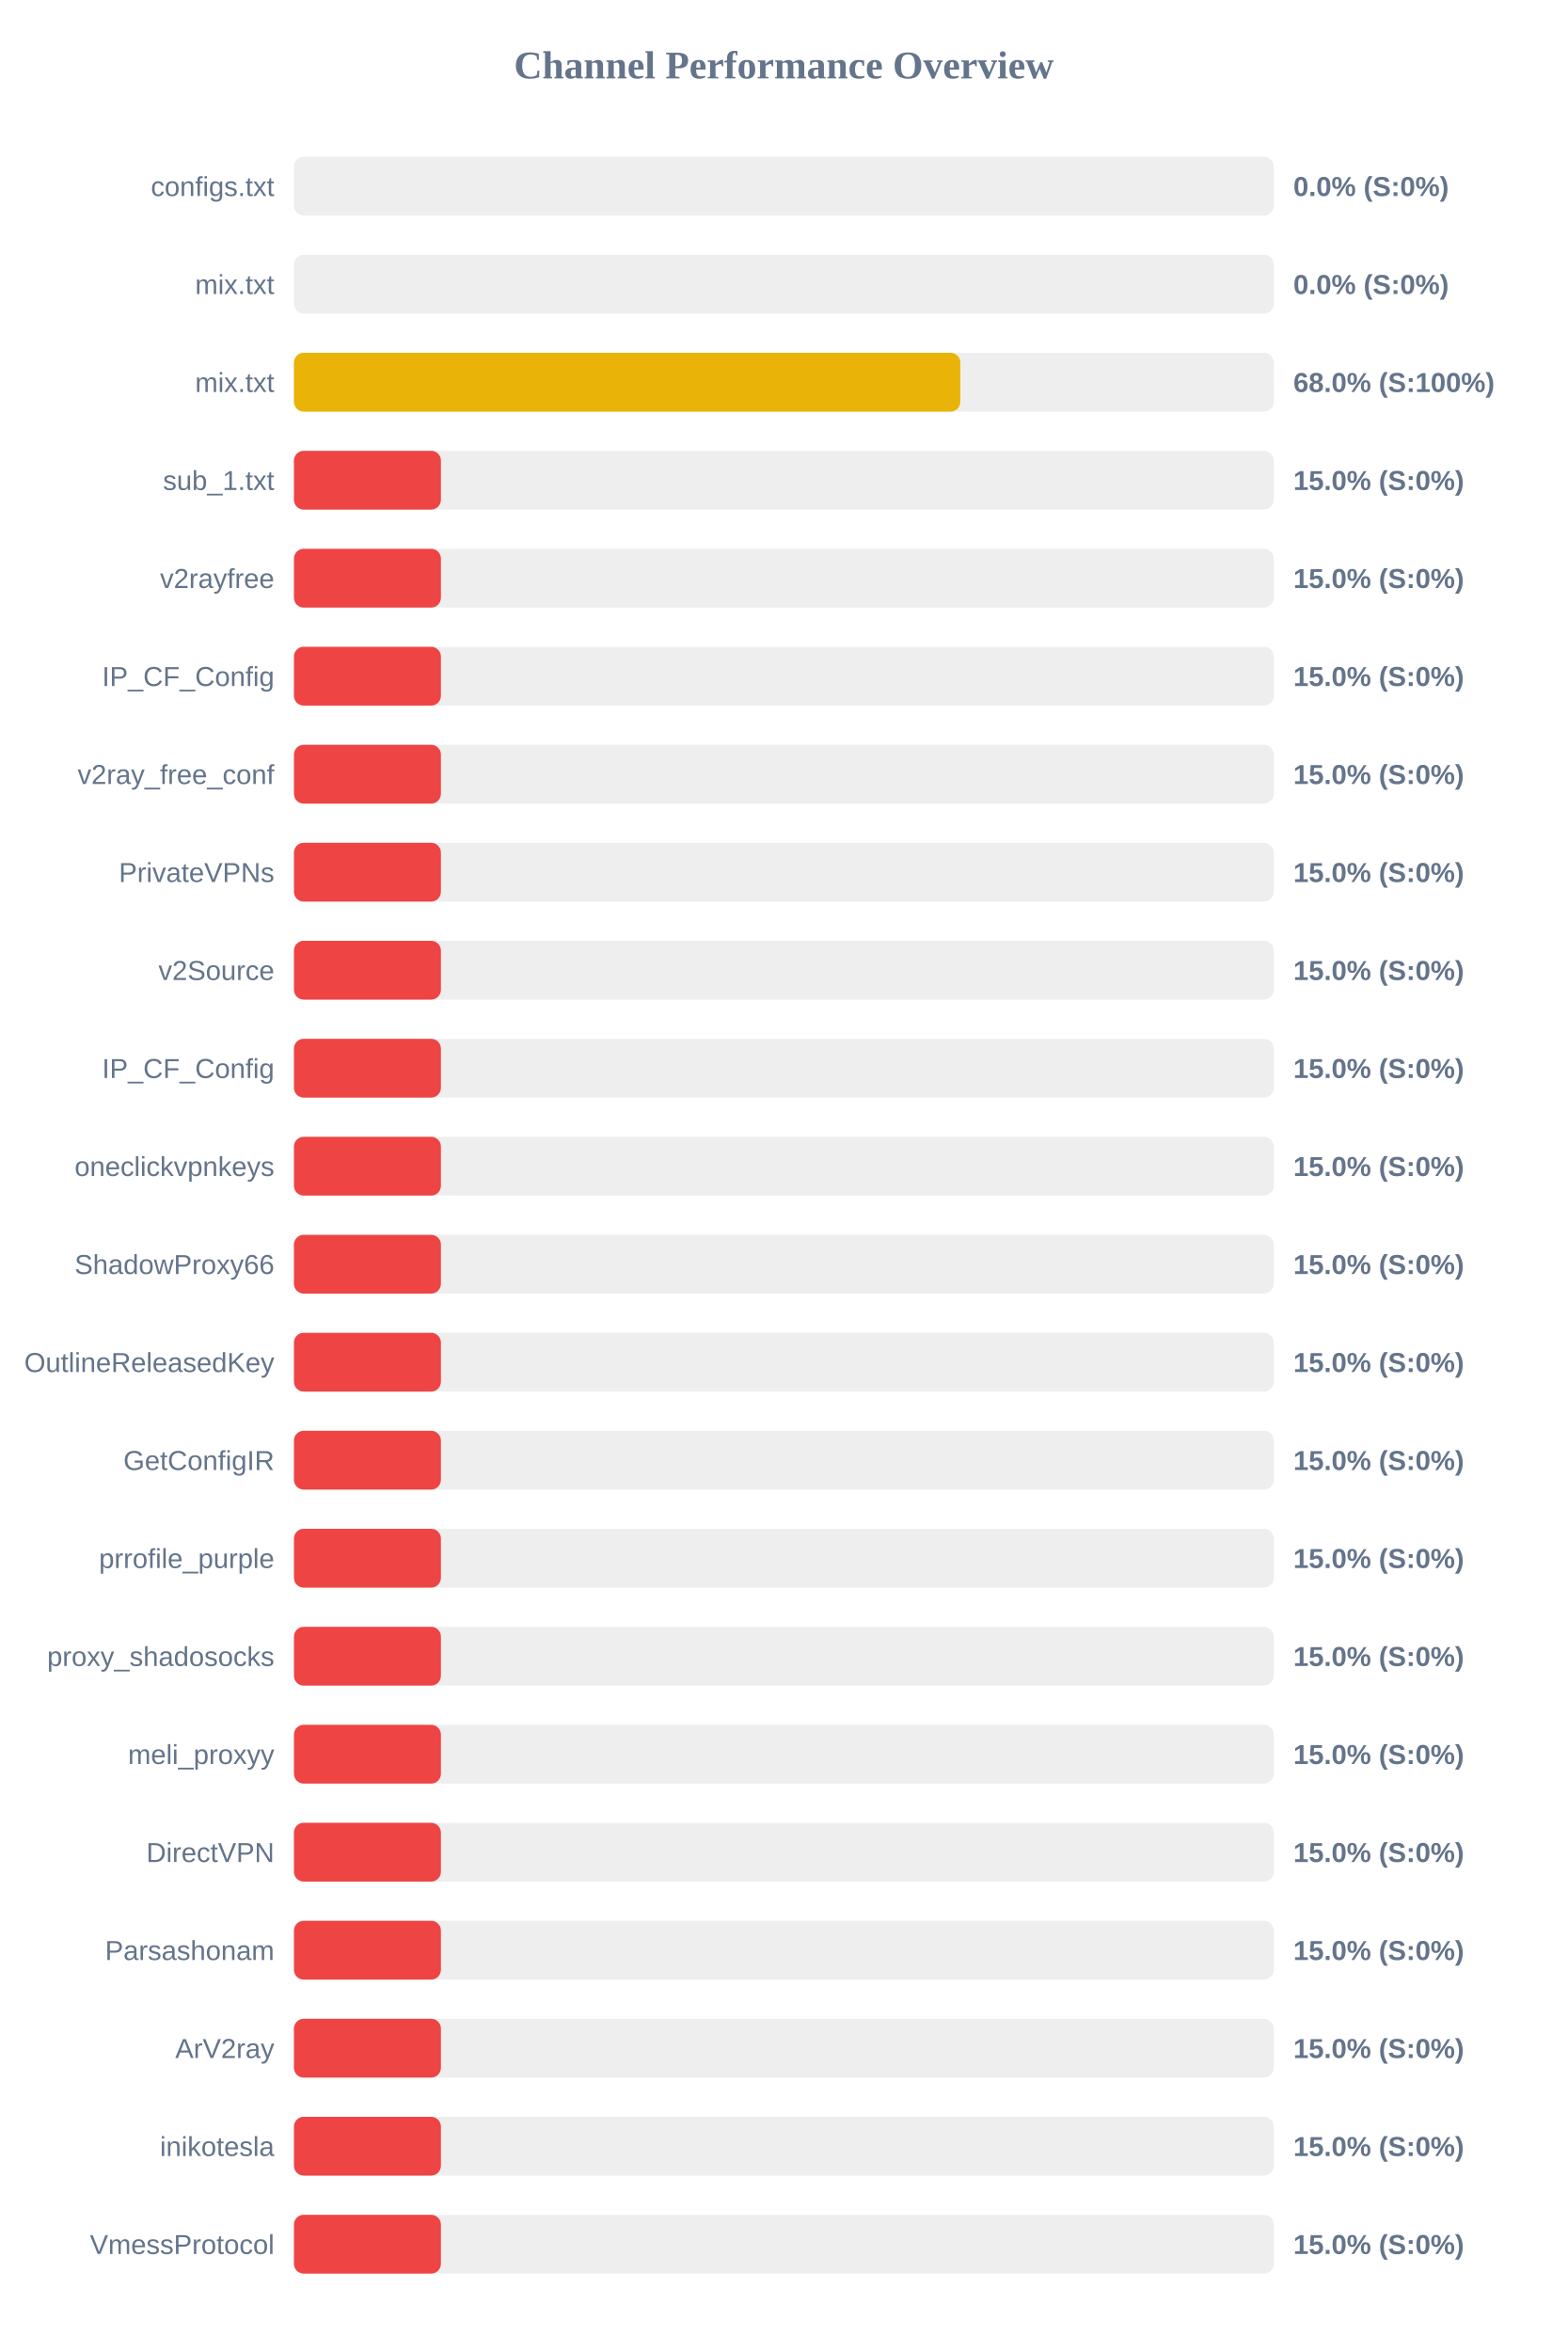
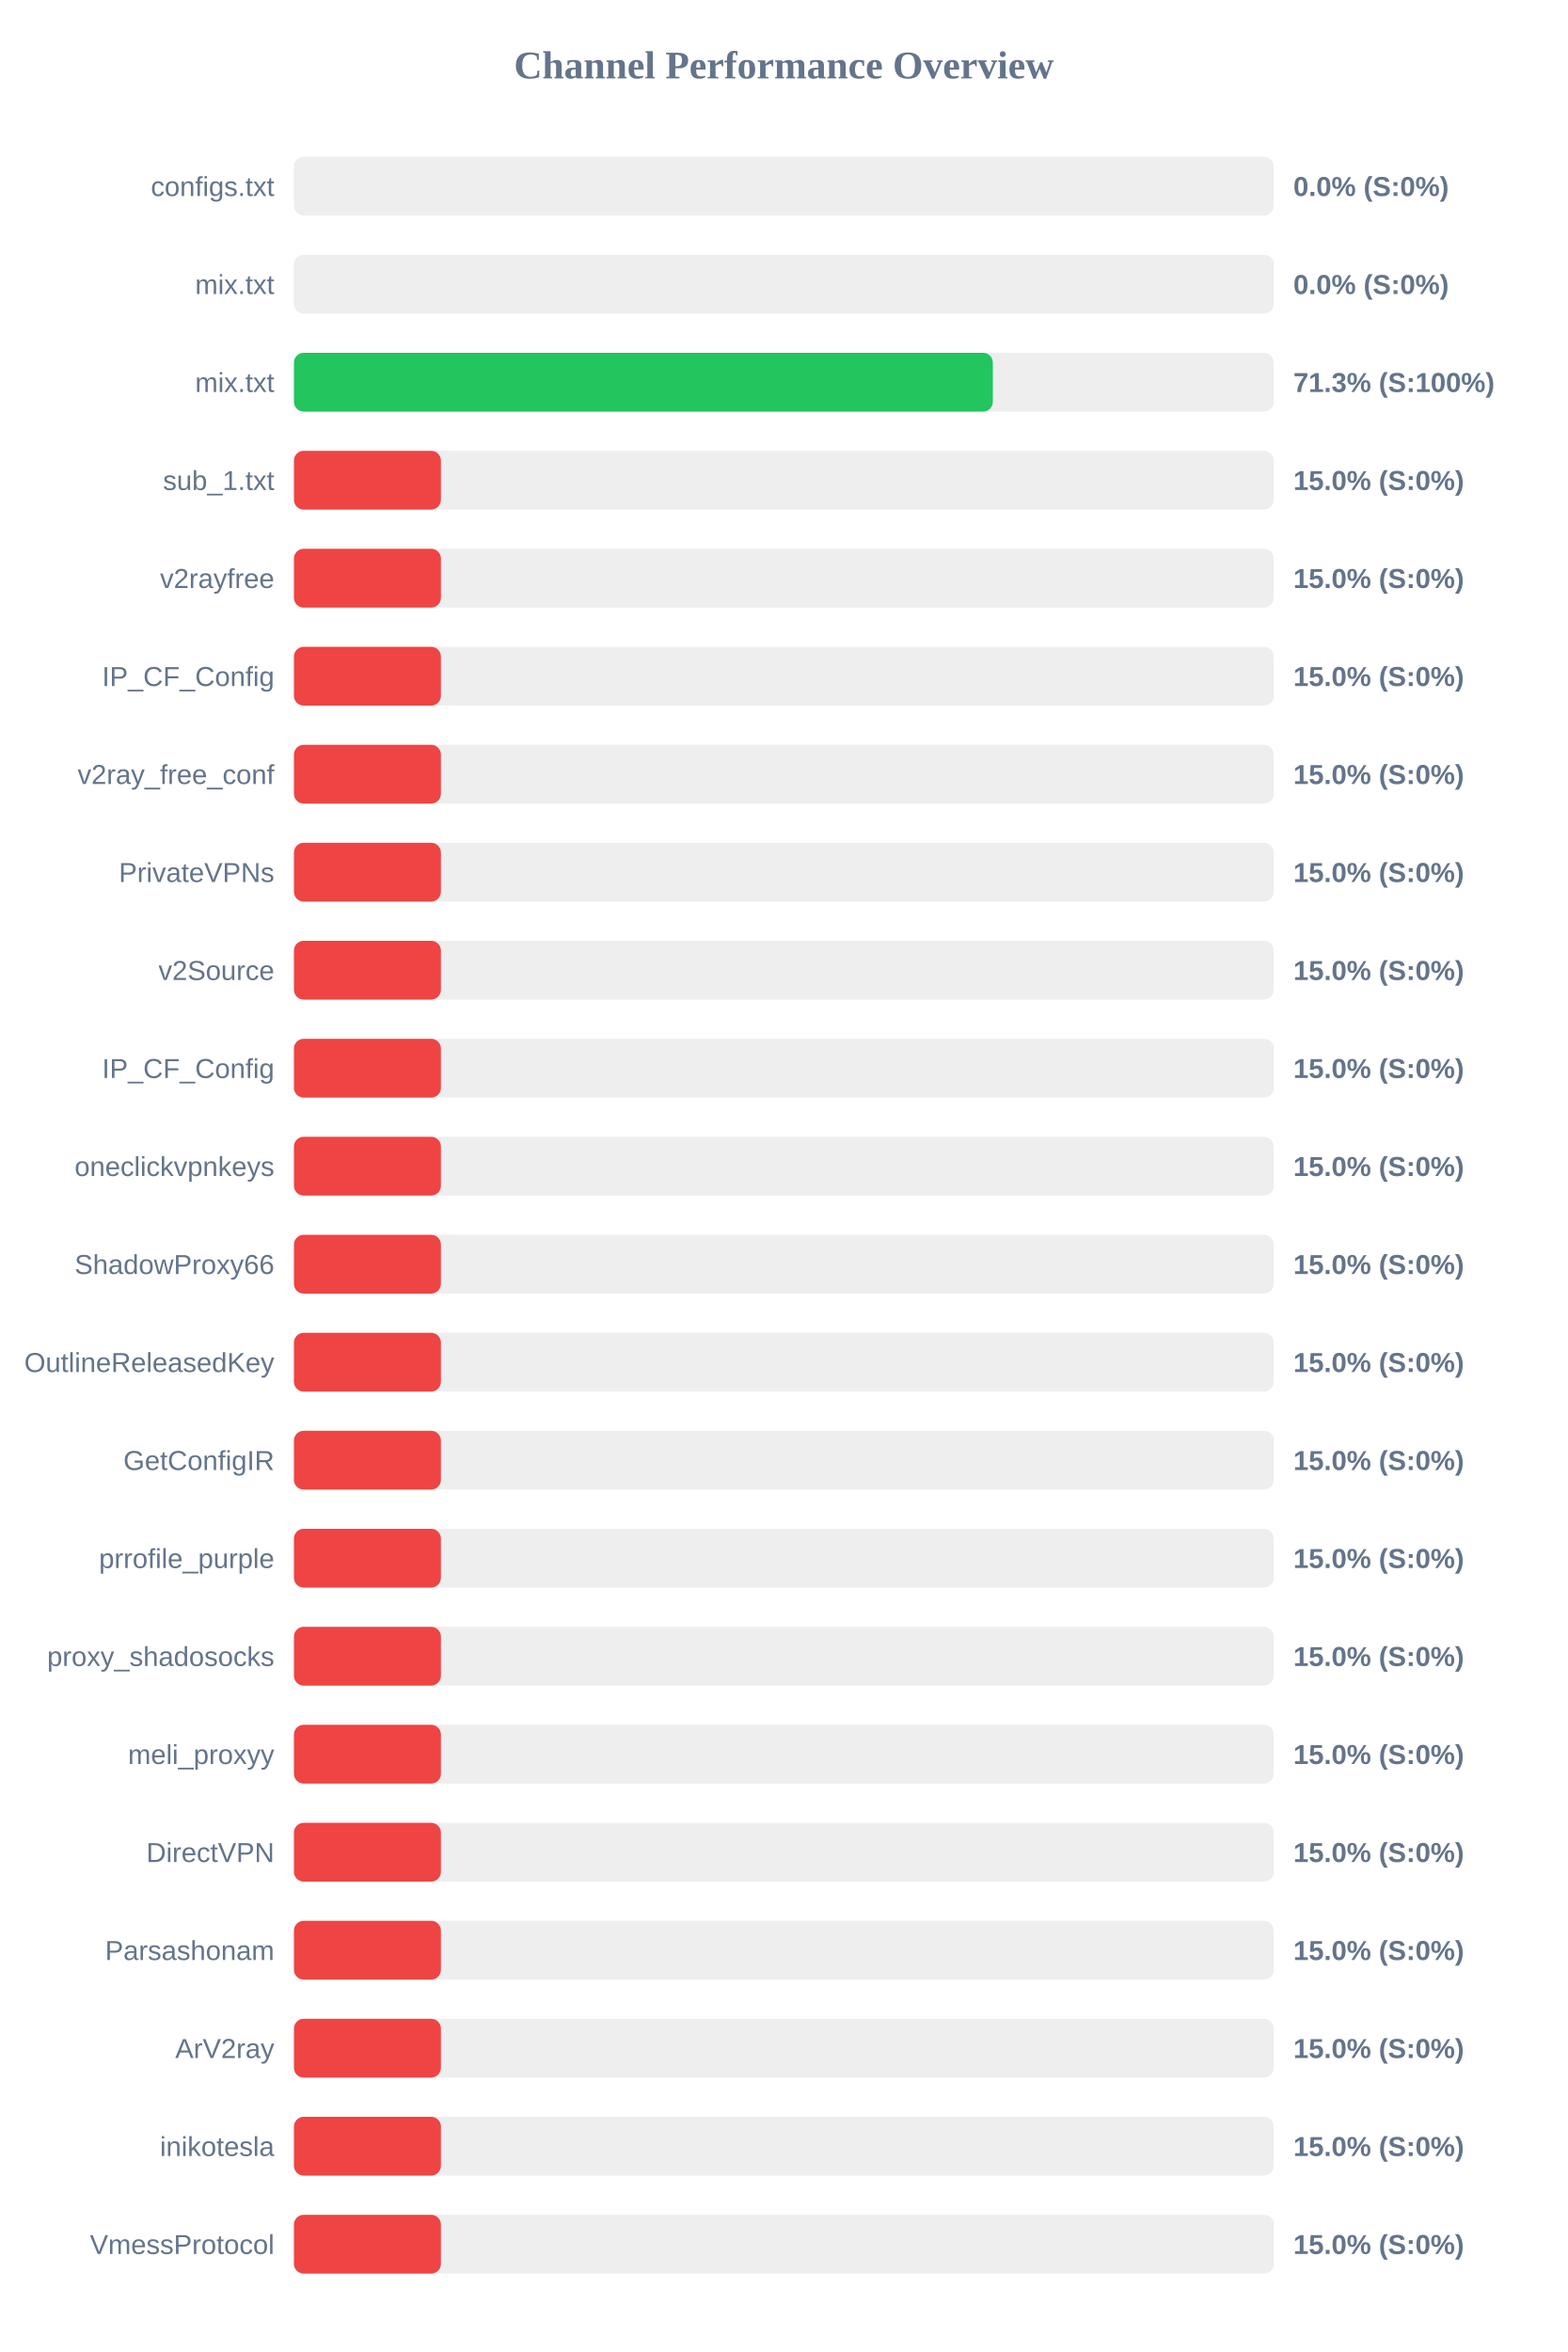
<svg xmlns="http://www.w3.org/2000/svg" width="800" height="1200" version="1.1">
  <style>
        .row { font: 14px Arial; fill: #64748b; }
        .score { font: bold 14px Arial; fill: #64748b; }
    </style>
  <text x="400" y="40" text-anchor="middle" font-size="20px" font-weight="bold" fill="#64748b">Channel Performance Overview</text>
  <rect x="150" y="80" width="500" height="30" fill="#eee" rx="5" />
  <rect x="150" y="80" width="0.0" height="30" fill="#ef4444" rx="5" />
  <text x="140" y="100" text-anchor="end" class="row">configs.txt</text>
  <text x="660" y="100" text-anchor="start" class="score">0.0% (S:0%)</text>
  <rect x="150" y="130" width="500" height="30" fill="#eee" rx="5" />
  <rect x="150" y="130" width="0.0" height="30" fill="#ef4444" rx="5" />
  <text x="140" y="150" text-anchor="end" class="row">mix.txt</text>
  <text x="660" y="150" text-anchor="start" class="score">0.0% (S:0%)</text>
  <rect x="150" y="180" width="500" height="30" fill="#eee" rx="5" />
-   <rect x="150" y="180" width="340.05" height="30" fill="#eab308" rx="5" />
+   <rect x="150" y="180" width="356.65" height="30" fill="#22c55e" rx="5" />
  <text x="140" y="200" text-anchor="end" class="row">mix.txt</text>
-   <text x="660" y="200" text-anchor="start" class="score">68.0% (S:100%)</text>
+   <text x="660" y="200" text-anchor="start" class="score">71.3% (S:100%)</text>
  <rect x="150" y="230" width="500" height="30" fill="#eee" rx="5" />
  <rect x="150" y="230" width="75.0" height="30" fill="#ef4444" rx="5" />
  <text x="140" y="250" text-anchor="end" class="row">sub_1.txt</text>
  <text x="660" y="250" text-anchor="start" class="score">15.0% (S:0%)</text>
  <rect x="150" y="280" width="500" height="30" fill="#eee" rx="5" />
  <rect x="150" y="280" width="75.0" height="30" fill="#ef4444" rx="5" />
  <text x="140" y="300" text-anchor="end" class="row">v2rayfree</text>
  <text x="660" y="300" text-anchor="start" class="score">15.0% (S:0%)</text>
  <rect x="150" y="330" width="500" height="30" fill="#eee" rx="5" />
  <rect x="150" y="330" width="75.0" height="30" fill="#ef4444" rx="5" />
  <text x="140" y="350" text-anchor="end" class="row">IP_CF_Config</text>
  <text x="660" y="350" text-anchor="start" class="score">15.0% (S:0%)</text>
  <rect x="150" y="380" width="500" height="30" fill="#eee" rx="5" />
  <rect x="150" y="380" width="75.0" height="30" fill="#ef4444" rx="5" />
  <text x="140" y="400" text-anchor="end" class="row">v2ray_free_conf</text>
  <text x="660" y="400" text-anchor="start" class="score">15.0% (S:0%)</text>
  <rect x="150" y="430" width="500" height="30" fill="#eee" rx="5" />
  <rect x="150" y="430" width="75.0" height="30" fill="#ef4444" rx="5" />
  <text x="140" y="450" text-anchor="end" class="row">PrivateVPNs</text>
  <text x="660" y="450" text-anchor="start" class="score">15.0% (S:0%)</text>
  <rect x="150" y="480" width="500" height="30" fill="#eee" rx="5" />
  <rect x="150" y="480" width="75.0" height="30" fill="#ef4444" rx="5" />
  <text x="140" y="500" text-anchor="end" class="row">v2Source</text>
  <text x="660" y="500" text-anchor="start" class="score">15.0% (S:0%)</text>
  <rect x="150" y="530" width="500" height="30" fill="#eee" rx="5" />
  <rect x="150" y="530" width="75.0" height="30" fill="#ef4444" rx="5" />
  <text x="140" y="550" text-anchor="end" class="row">IP_CF_Config</text>
  <text x="660" y="550" text-anchor="start" class="score">15.0% (S:0%)</text>
  <rect x="150" y="580" width="500" height="30" fill="#eee" rx="5" />
  <rect x="150" y="580" width="75.0" height="30" fill="#ef4444" rx="5" />
  <text x="140" y="600" text-anchor="end" class="row">oneclickvpnkeys</text>
  <text x="660" y="600" text-anchor="start" class="score">15.0% (S:0%)</text>
  <rect x="150" y="630" width="500" height="30" fill="#eee" rx="5" />
  <rect x="150" y="630" width="75.0" height="30" fill="#ef4444" rx="5" />
  <text x="140" y="650" text-anchor="end" class="row">ShadowProxy66</text>
  <text x="660" y="650" text-anchor="start" class="score">15.0% (S:0%)</text>
  <rect x="150" y="680" width="500" height="30" fill="#eee" rx="5" />
  <rect x="150" y="680" width="75.0" height="30" fill="#ef4444" rx="5" />
  <text x="140" y="700" text-anchor="end" class="row">OutlineReleasedKey</text>
  <text x="660" y="700" text-anchor="start" class="score">15.0% (S:0%)</text>
  <rect x="150" y="730" width="500" height="30" fill="#eee" rx="5" />
  <rect x="150" y="730" width="75.0" height="30" fill="#ef4444" rx="5" />
  <text x="140" y="750" text-anchor="end" class="row">GetConfigIR</text>
  <text x="660" y="750" text-anchor="start" class="score">15.0% (S:0%)</text>
  <rect x="150" y="780" width="500" height="30" fill="#eee" rx="5" />
  <rect x="150" y="780" width="75.0" height="30" fill="#ef4444" rx="5" />
  <text x="140" y="800" text-anchor="end" class="row">prrofile_purple</text>
  <text x="660" y="800" text-anchor="start" class="score">15.0% (S:0%)</text>
  <rect x="150" y="830" width="500" height="30" fill="#eee" rx="5" />
  <rect x="150" y="830" width="75.0" height="30" fill="#ef4444" rx="5" />
  <text x="140" y="850" text-anchor="end" class="row">proxy_shadosocks</text>
  <text x="660" y="850" text-anchor="start" class="score">15.0% (S:0%)</text>
  <rect x="150" y="880" width="500" height="30" fill="#eee" rx="5" />
  <rect x="150" y="880" width="75.0" height="30" fill="#ef4444" rx="5" />
  <text x="140" y="900" text-anchor="end" class="row">meli_proxyy</text>
  <text x="660" y="900" text-anchor="start" class="score">15.0% (S:0%)</text>
  <rect x="150" y="930" width="500" height="30" fill="#eee" rx="5" />
  <rect x="150" y="930" width="75.0" height="30" fill="#ef4444" rx="5" />
  <text x="140" y="950" text-anchor="end" class="row">DirectVPN</text>
  <text x="660" y="950" text-anchor="start" class="score">15.0% (S:0%)</text>
  <rect x="150" y="980" width="500" height="30" fill="#eee" rx="5" />
  <rect x="150" y="980" width="75.0" height="30" fill="#ef4444" rx="5" />
  <text x="140" y="1000" text-anchor="end" class="row">Parsashonam</text>
  <text x="660" y="1000" text-anchor="start" class="score">15.0% (S:0%)</text>
  <rect x="150" y="1030" width="500" height="30" fill="#eee" rx="5" />
  <rect x="150" y="1030" width="75.0" height="30" fill="#ef4444" rx="5" />
  <text x="140" y="1050" text-anchor="end" class="row">ArV2ray</text>
  <text x="660" y="1050" text-anchor="start" class="score">15.0% (S:0%)</text>
  <rect x="150" y="1080" width="500" height="30" fill="#eee" rx="5" />
  <rect x="150" y="1080" width="75.0" height="30" fill="#ef4444" rx="5" />
  <text x="140" y="1100" text-anchor="end" class="row">inikotesla</text>
  <text x="660" y="1100" text-anchor="start" class="score">15.0% (S:0%)</text>
  <rect x="150" y="1130" width="500" height="30" fill="#eee" rx="5" />
  <rect x="150" y="1130" width="75.0" height="30" fill="#ef4444" rx="5" />
  <text x="140" y="1150" text-anchor="end" class="row">VmessProtocol</text>
  <text x="660" y="1150" text-anchor="start" class="score">15.0% (S:0%)</text>
</svg>
